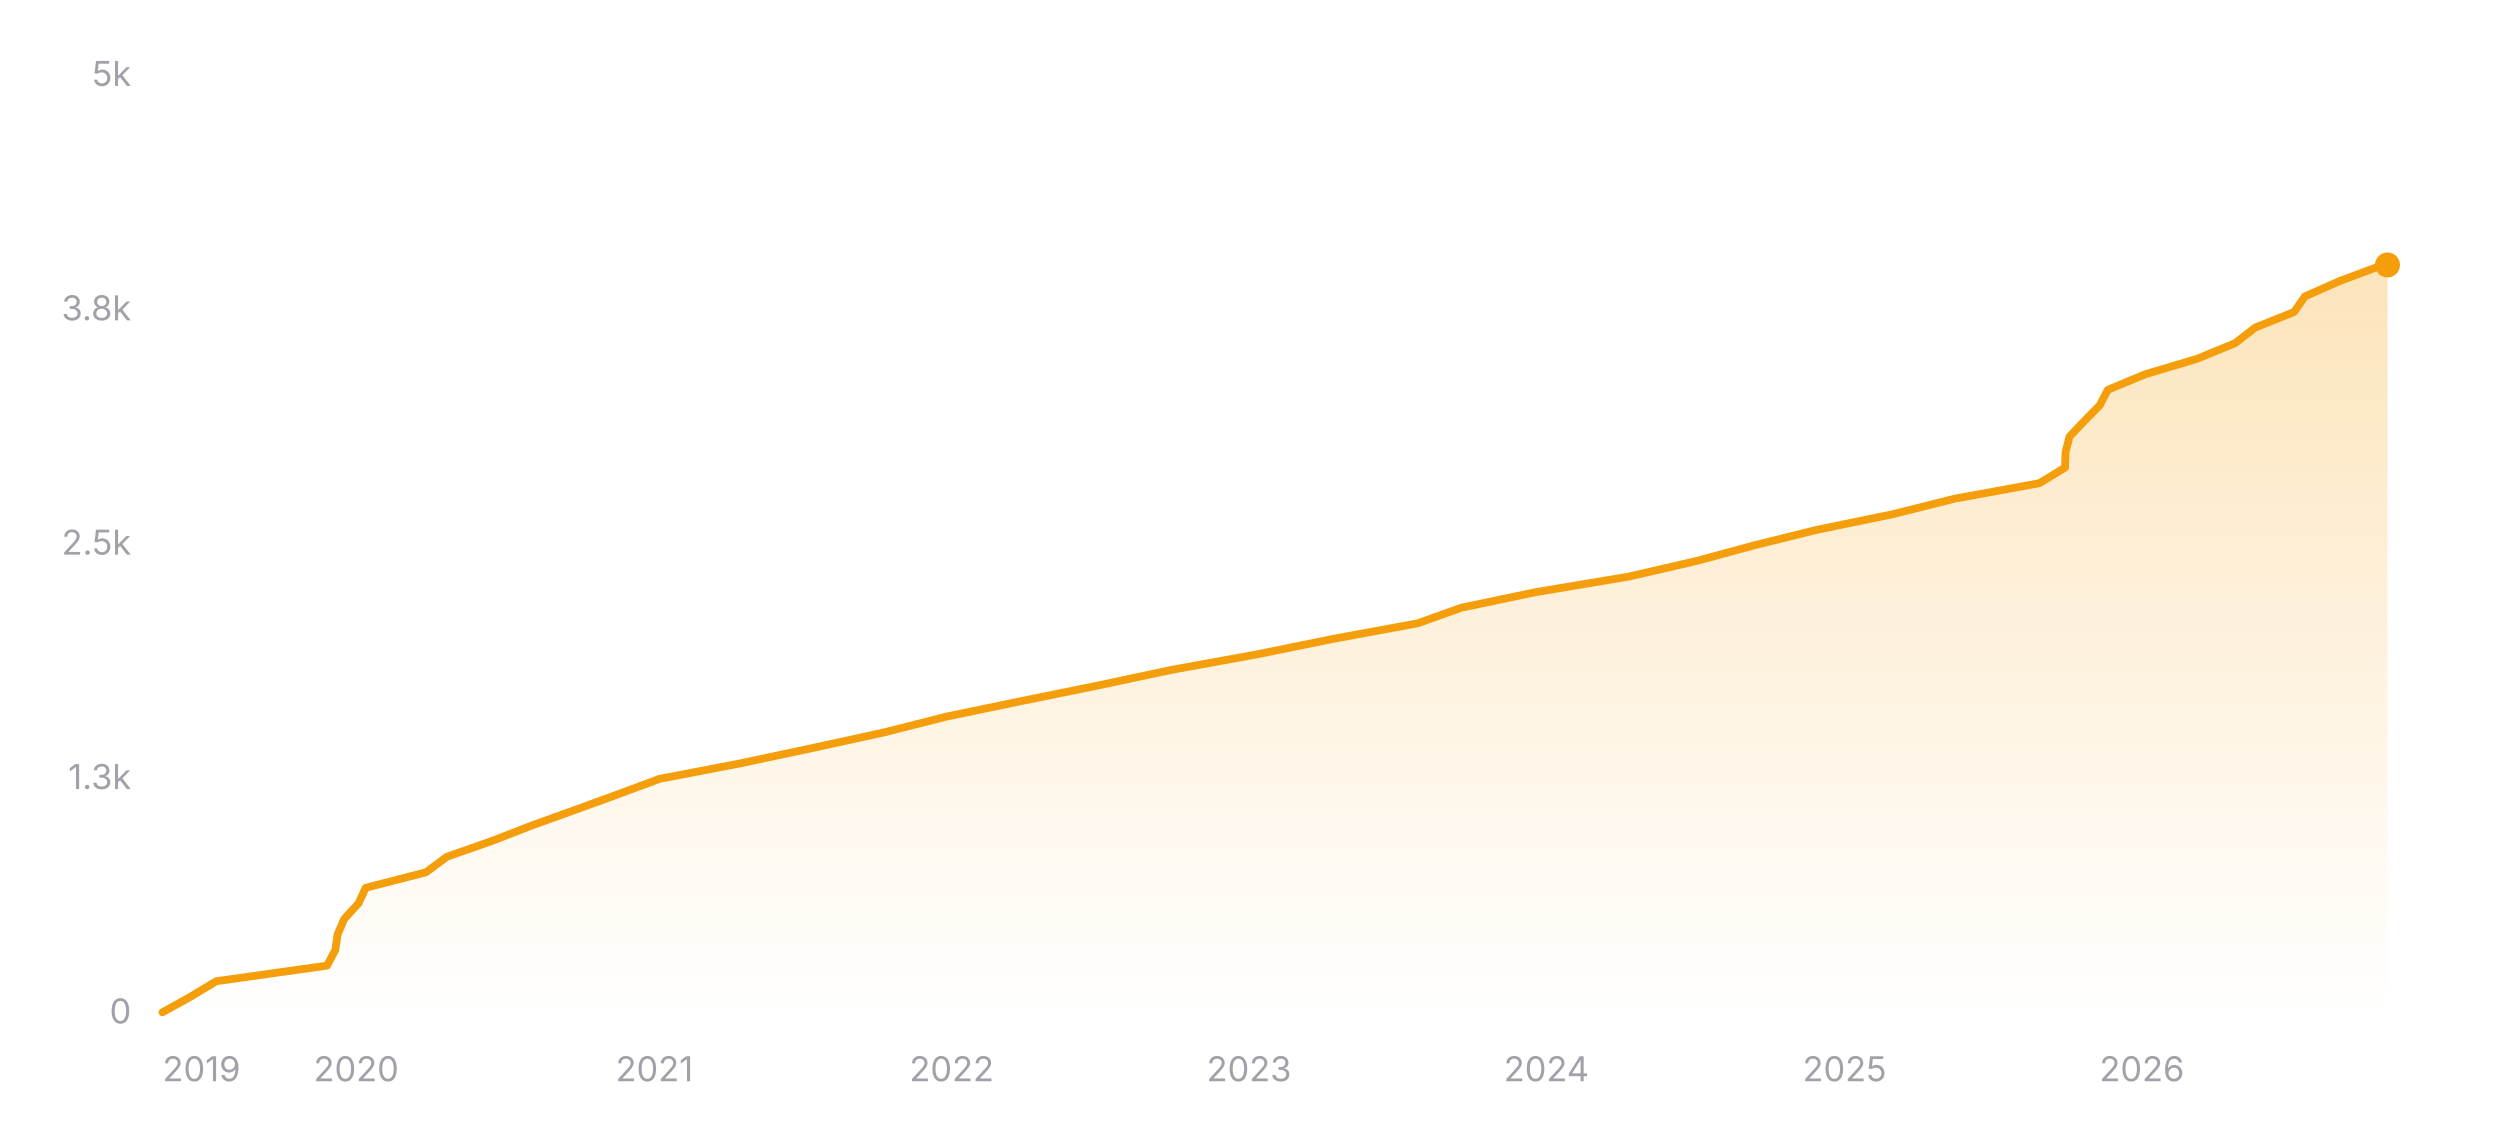
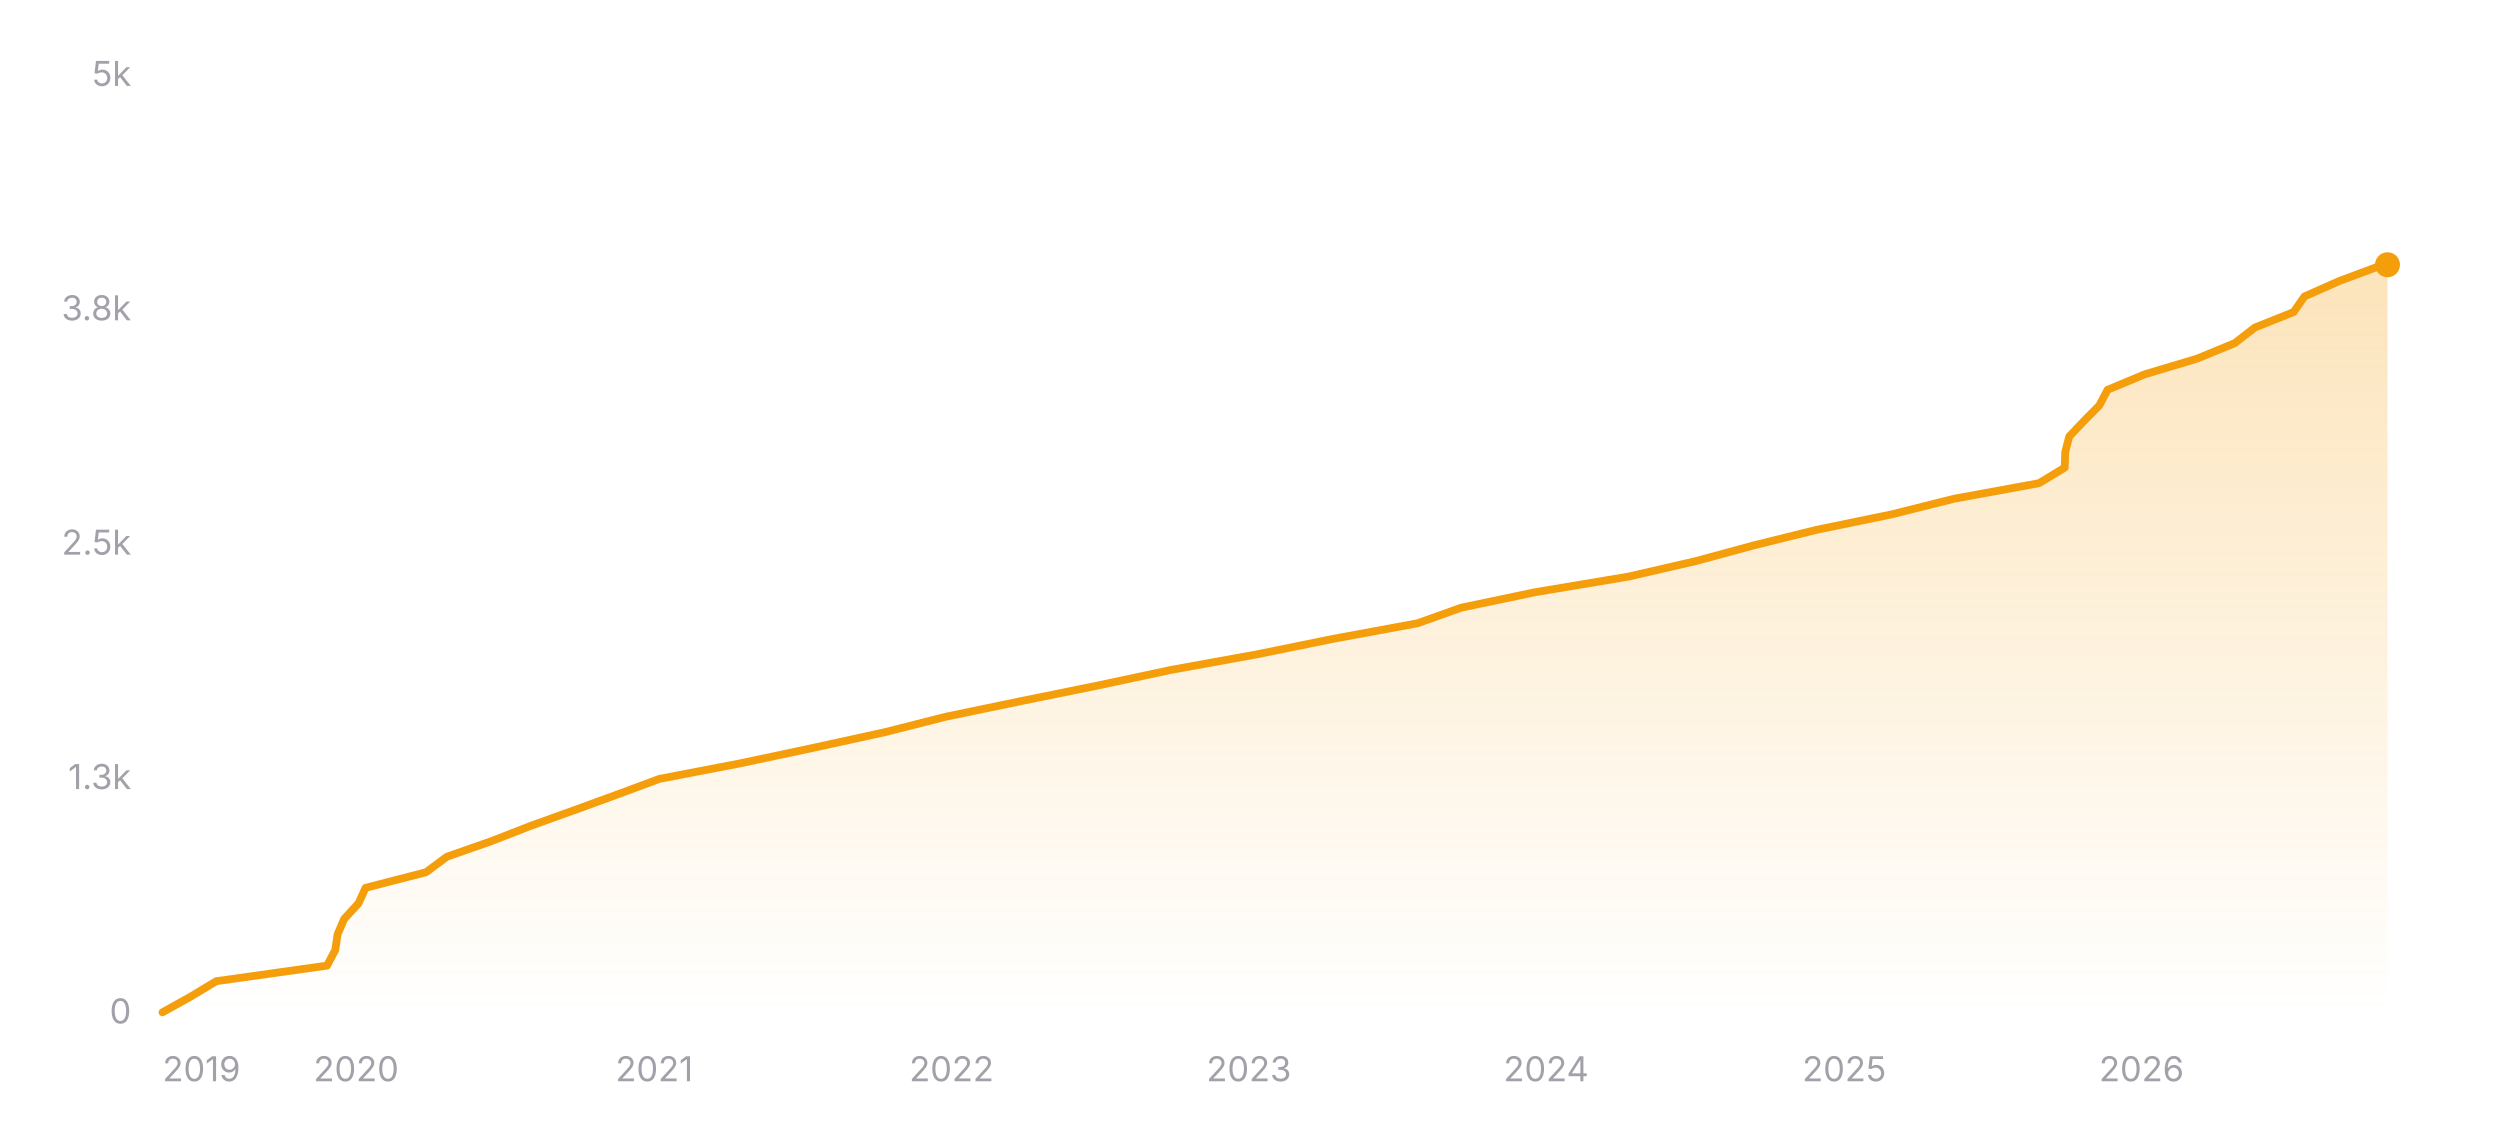
<svg xmlns="http://www.w3.org/2000/svg" width="800" height="360" viewBox="0 0 800 360" role="img" aria-label="Star history of nicejade/markdown-online-editor">
  <defs>
    <linearGradient id="area-dark" x1="0" y1="0" x2="0" y2="1">
      <stop offset="0%" stop-color="#f59e0b" stop-opacity="0.28" />
      <stop offset="100%" stop-color="#f59e0b" stop-opacity="0" />
    </linearGradient>
  </defs>
  <line x1="52" y1="324" x2="764" y2="324" stroke="rgba(255,255,255,0.12)" stroke-width="1" />
  <text x="42" y="327.5" text-anchor="end" font-size="11" fill="#a1a1aa" font-family="ui-sans-serif, system-ui, -apple-system, BlinkMacSystemFont, 'Segoe UI', sans-serif">0</text>
  <line x1="52" y1="249" x2="764" y2="249" stroke="rgba(255,255,255,0.12)" stroke-width="1" stroke-dasharray="3 3" />
  <text x="42" y="252.5" text-anchor="end" font-size="11" fill="#a1a1aa" font-family="ui-sans-serif, system-ui, -apple-system, BlinkMacSystemFont, 'Segoe UI', sans-serif">1.3k</text>
  <line x1="52" y1="174" x2="764" y2="174" stroke="rgba(255,255,255,0.12)" stroke-width="1" stroke-dasharray="3 3" />
  <text x="42" y="177.5" text-anchor="end" font-size="11" fill="#a1a1aa" font-family="ui-sans-serif, system-ui, -apple-system, BlinkMacSystemFont, 'Segoe UI', sans-serif">2.5k</text>
  <line x1="52" y1="99" x2="764" y2="99" stroke="rgba(255,255,255,0.12)" stroke-width="1" stroke-dasharray="3 3" />
  <text x="42" y="102.5" text-anchor="end" font-size="11" fill="#a1a1aa" font-family="ui-sans-serif, system-ui, -apple-system, BlinkMacSystemFont, 'Segoe UI', sans-serif">3.8k</text>
  <line x1="52" y1="24" x2="764" y2="24" stroke="rgba(255,255,255,0.12)" stroke-width="1" stroke-dasharray="3 3" />
  <text x="42" y="27.5" text-anchor="end" font-size="11" fill="#a1a1aa" font-family="ui-sans-serif, system-ui, -apple-system, BlinkMacSystemFont, 'Segoe UI', sans-serif">5k</text>
-   <polygon fill="url(#area-dark)" points="52,324 52,323.94 60.95,318.96 69.22,313.98 104.66,309 107.3,304.02 108.02,299.04 110.15,294.06 114.72,289.08 117.01,284.1 136.33,279.12 143.04,274.14 157.28,269.16 170.1,264.18 183.94,259.2 197.6,254.22 211.02,249.24 236.96,244.26 260.39,239.28 283.18,234.3 302.83,229.32 326.84,224.34 351.36,219.36 374.73,214.38 402.19,209.4 426.71,204.42 453.7,199.44 467.65,194.46 491.46,189.48 521.25,184.5 542.85,179.52 561.2,174.54 581.31,169.56 605.51,164.58 625.37,159.6 652.6,154.62 660.81,149.64 660.97,144.66 662.26,139.68 666.99,134.7 671.91,129.72 674.51,124.74 686.48,119.76 703.14,114.78 715.24,109.8 721.66,104.82 734.1,99.84 737.56,94.86 748.8,89.88 762.22,84.9 763.18,84.78 764,84.78 764,324" />
-   <polyline fill="none" stroke="#f59e0b" stroke-width="2.5" stroke-linecap="round" stroke-linejoin="round" points="52,323.94 60.95,318.96 69.22,313.98 104.66,309 107.3,304.02 108.02,299.04 110.15,294.06 114.72,289.08 117.01,284.1 136.33,279.12 143.04,274.14 157.28,269.16 170.1,264.18 183.94,259.2 197.6,254.22 211.02,249.24 236.96,244.26 260.39,239.28 283.18,234.3 302.83,229.32 326.84,224.34 351.36,219.36 374.73,214.38 402.19,209.4 426.71,204.42 453.7,199.44 467.65,194.46 491.46,189.48 521.25,184.5 542.85,179.52 561.2,174.54 581.31,169.56 605.51,164.58 625.37,159.6 652.6,154.62 660.81,149.64 660.97,144.66 662.26,139.68 666.99,134.7 671.91,129.72 674.51,124.74 686.48,119.76 703.14,114.78 715.24,109.8 721.66,104.82 734.1,99.84 737.56,94.86 748.8,89.88 762.22,84.9 763.18,84.78 764,84.78" />
-   <circle cx="764" cy="84.78" r="4" fill="#f59e0b" />
+   <polygon fill="url(#area-dark)" points="52,324 52,323.94 60.95,318.96 69.21,313.98 104.65,309 107.29,304.02 108.01,299.04 110.14,294.06 114.71,289.08 116.99,284.1 136.31,279.12 143.03,274.14 157.26,269.16 170.07,264.18 183.92,259.2 197.58,254.22 211,249.24 236.93,244.26 260.36,239.28 283.14,234.3 302.79,229.32 326.8,224.34 351.31,219.36 374.67,214.38 402.13,209.4 426.65,204.42 453.63,199.44 467.58,194.46 491.38,189.48 521.17,184.5 542.77,179.52 561.11,174.54 581.22,169.56 605.41,164.58 625.27,159.6 652.49,154.62 660.71,149.64 660.87,144.66 662.16,139.68 666.88,134.7 671.8,129.72 674.41,124.74 686.37,119.76 703.03,114.78 715.13,109.8 721.55,104.82 733.98,99.84 737.44,94.86 748.68,89.88 762.1,84.9 764,84.72 764,84.72 764,324" />
+   <polyline fill="none" stroke="#f59e0b" stroke-width="2.5" stroke-linecap="round" stroke-linejoin="round" points="52,323.94 60.95,318.96 69.21,313.98 104.65,309 107.29,304.02 108.01,299.04 110.14,294.06 114.71,289.08 116.99,284.1 136.31,279.12 143.03,274.14 157.26,269.16 170.07,264.18 183.92,259.2 197.58,254.22 211,249.24 236.93,244.26 260.36,239.28 283.14,234.3 302.79,229.32 326.8,224.34 351.31,219.36 374.67,214.38 402.13,209.4 426.65,204.42 453.63,199.44 467.58,194.46 491.38,189.48 521.17,184.5 542.77,179.52 561.11,174.54 581.22,169.56 605.41,164.58 625.27,159.6 652.49,154.62 660.71,149.64 660.87,144.66 662.16,139.68 666.88,134.7 671.8,129.72 674.41,124.74 686.37,119.76 703.03,114.78 715.13,109.8 721.55,104.82 733.98,99.84 737.44,94.86 748.68,89.88 762.1,84.9 764,84.72 764,84.72" />
+   <circle cx="764" cy="84.72" r="4" fill="#f59e0b" />
  <text x="52" y="346" text-anchor="start" font-size="11" fill="#a1a1aa" font-family="ui-sans-serif, system-ui, -apple-system, BlinkMacSystemFont, 'Segoe UI', sans-serif">2019</text>
-   <text x="113.98" y="346" text-anchor="middle" font-size="11" fill="#a1a1aa" font-family="ui-sans-serif, system-ui, -apple-system, BlinkMacSystemFont, 'Segoe UI', sans-serif">2020</text>
-   <text x="209.39" y="346" text-anchor="middle" font-size="11" fill="#a1a1aa" font-family="ui-sans-serif, system-ui, -apple-system, BlinkMacSystemFont, 'Segoe UI', sans-serif">2021</text>
-   <text x="304.54" y="346" text-anchor="middle" font-size="11" fill="#a1a1aa" font-family="ui-sans-serif, system-ui, -apple-system, BlinkMacSystemFont, 'Segoe UI', sans-serif">2022</text>
-   <text x="399.69" y="346" text-anchor="middle" font-size="11" fill="#a1a1aa" font-family="ui-sans-serif, system-ui, -apple-system, BlinkMacSystemFont, 'Segoe UI', sans-serif">2023</text>
-   <text x="494.84" y="346" text-anchor="middle" font-size="11" fill="#a1a1aa" font-family="ui-sans-serif, system-ui, -apple-system, BlinkMacSystemFont, 'Segoe UI', sans-serif">2024</text>
-   <text x="590.25" y="346" text-anchor="middle" font-size="11" fill="#a1a1aa" font-family="ui-sans-serif, system-ui, -apple-system, BlinkMacSystemFont, 'Segoe UI', sans-serif">2025</text>
-   <text x="685.4" y="346" text-anchor="middle" font-size="11" fill="#a1a1aa" font-family="ui-sans-serif, system-ui, -apple-system, BlinkMacSystemFont, 'Segoe UI', sans-serif">2026</text>
+   <text x="113.97" y="346" text-anchor="middle" font-size="11" fill="#a1a1aa" font-family="ui-sans-serif, system-ui, -apple-system, BlinkMacSystemFont, 'Segoe UI', sans-serif">2020</text>
+   <text x="209.36" y="346" text-anchor="middle" font-size="11" fill="#a1a1aa" font-family="ui-sans-serif, system-ui, -apple-system, BlinkMacSystemFont, 'Segoe UI', sans-serif">2021</text>
+   <text x="304.5" y="346" text-anchor="middle" font-size="11" fill="#a1a1aa" font-family="ui-sans-serif, system-ui, -apple-system, BlinkMacSystemFont, 'Segoe UI', sans-serif">2022</text>
+   <text x="399.63" y="346" text-anchor="middle" font-size="11" fill="#a1a1aa" font-family="ui-sans-serif, system-ui, -apple-system, BlinkMacSystemFont, 'Segoe UI', sans-serif">2023</text>
+   <text x="494.76" y="346" text-anchor="middle" font-size="11" fill="#a1a1aa" font-family="ui-sans-serif, system-ui, -apple-system, BlinkMacSystemFont, 'Segoe UI', sans-serif">2024</text>
+   <text x="590.16" y="346" text-anchor="middle" font-size="11" fill="#a1a1aa" font-family="ui-sans-serif, system-ui, -apple-system, BlinkMacSystemFont, 'Segoe UI', sans-serif">2025</text>
+   <text x="685.29" y="346" text-anchor="middle" font-size="11" fill="#a1a1aa" font-family="ui-sans-serif, system-ui, -apple-system, BlinkMacSystemFont, 'Segoe UI', sans-serif">2026</text>
</svg>
